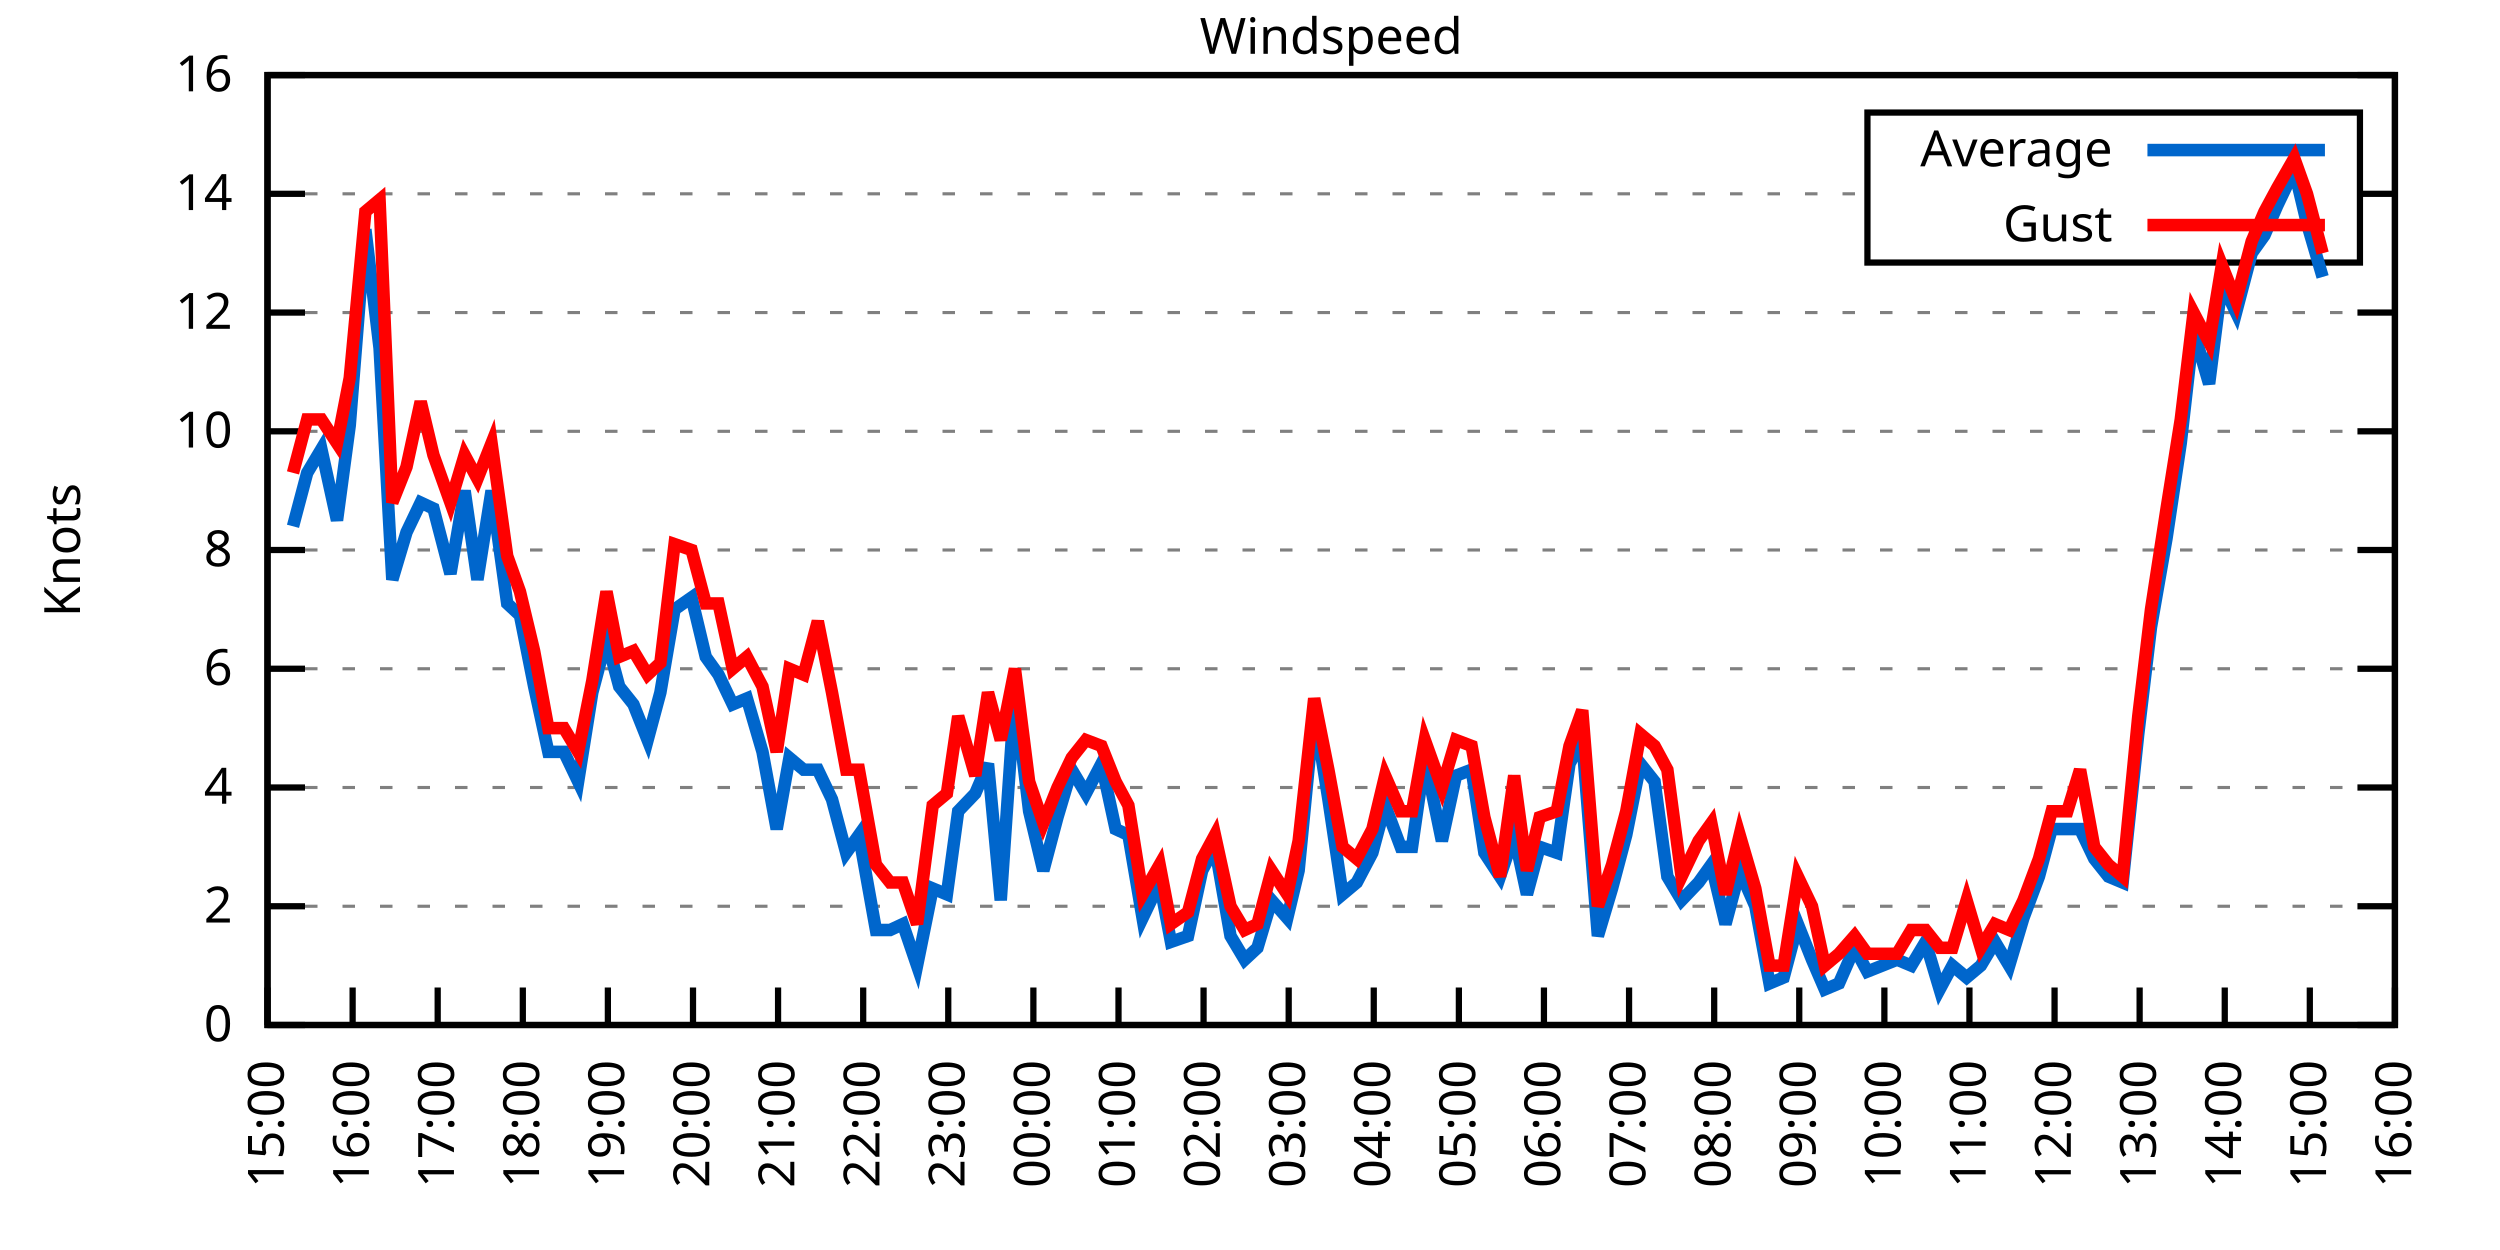
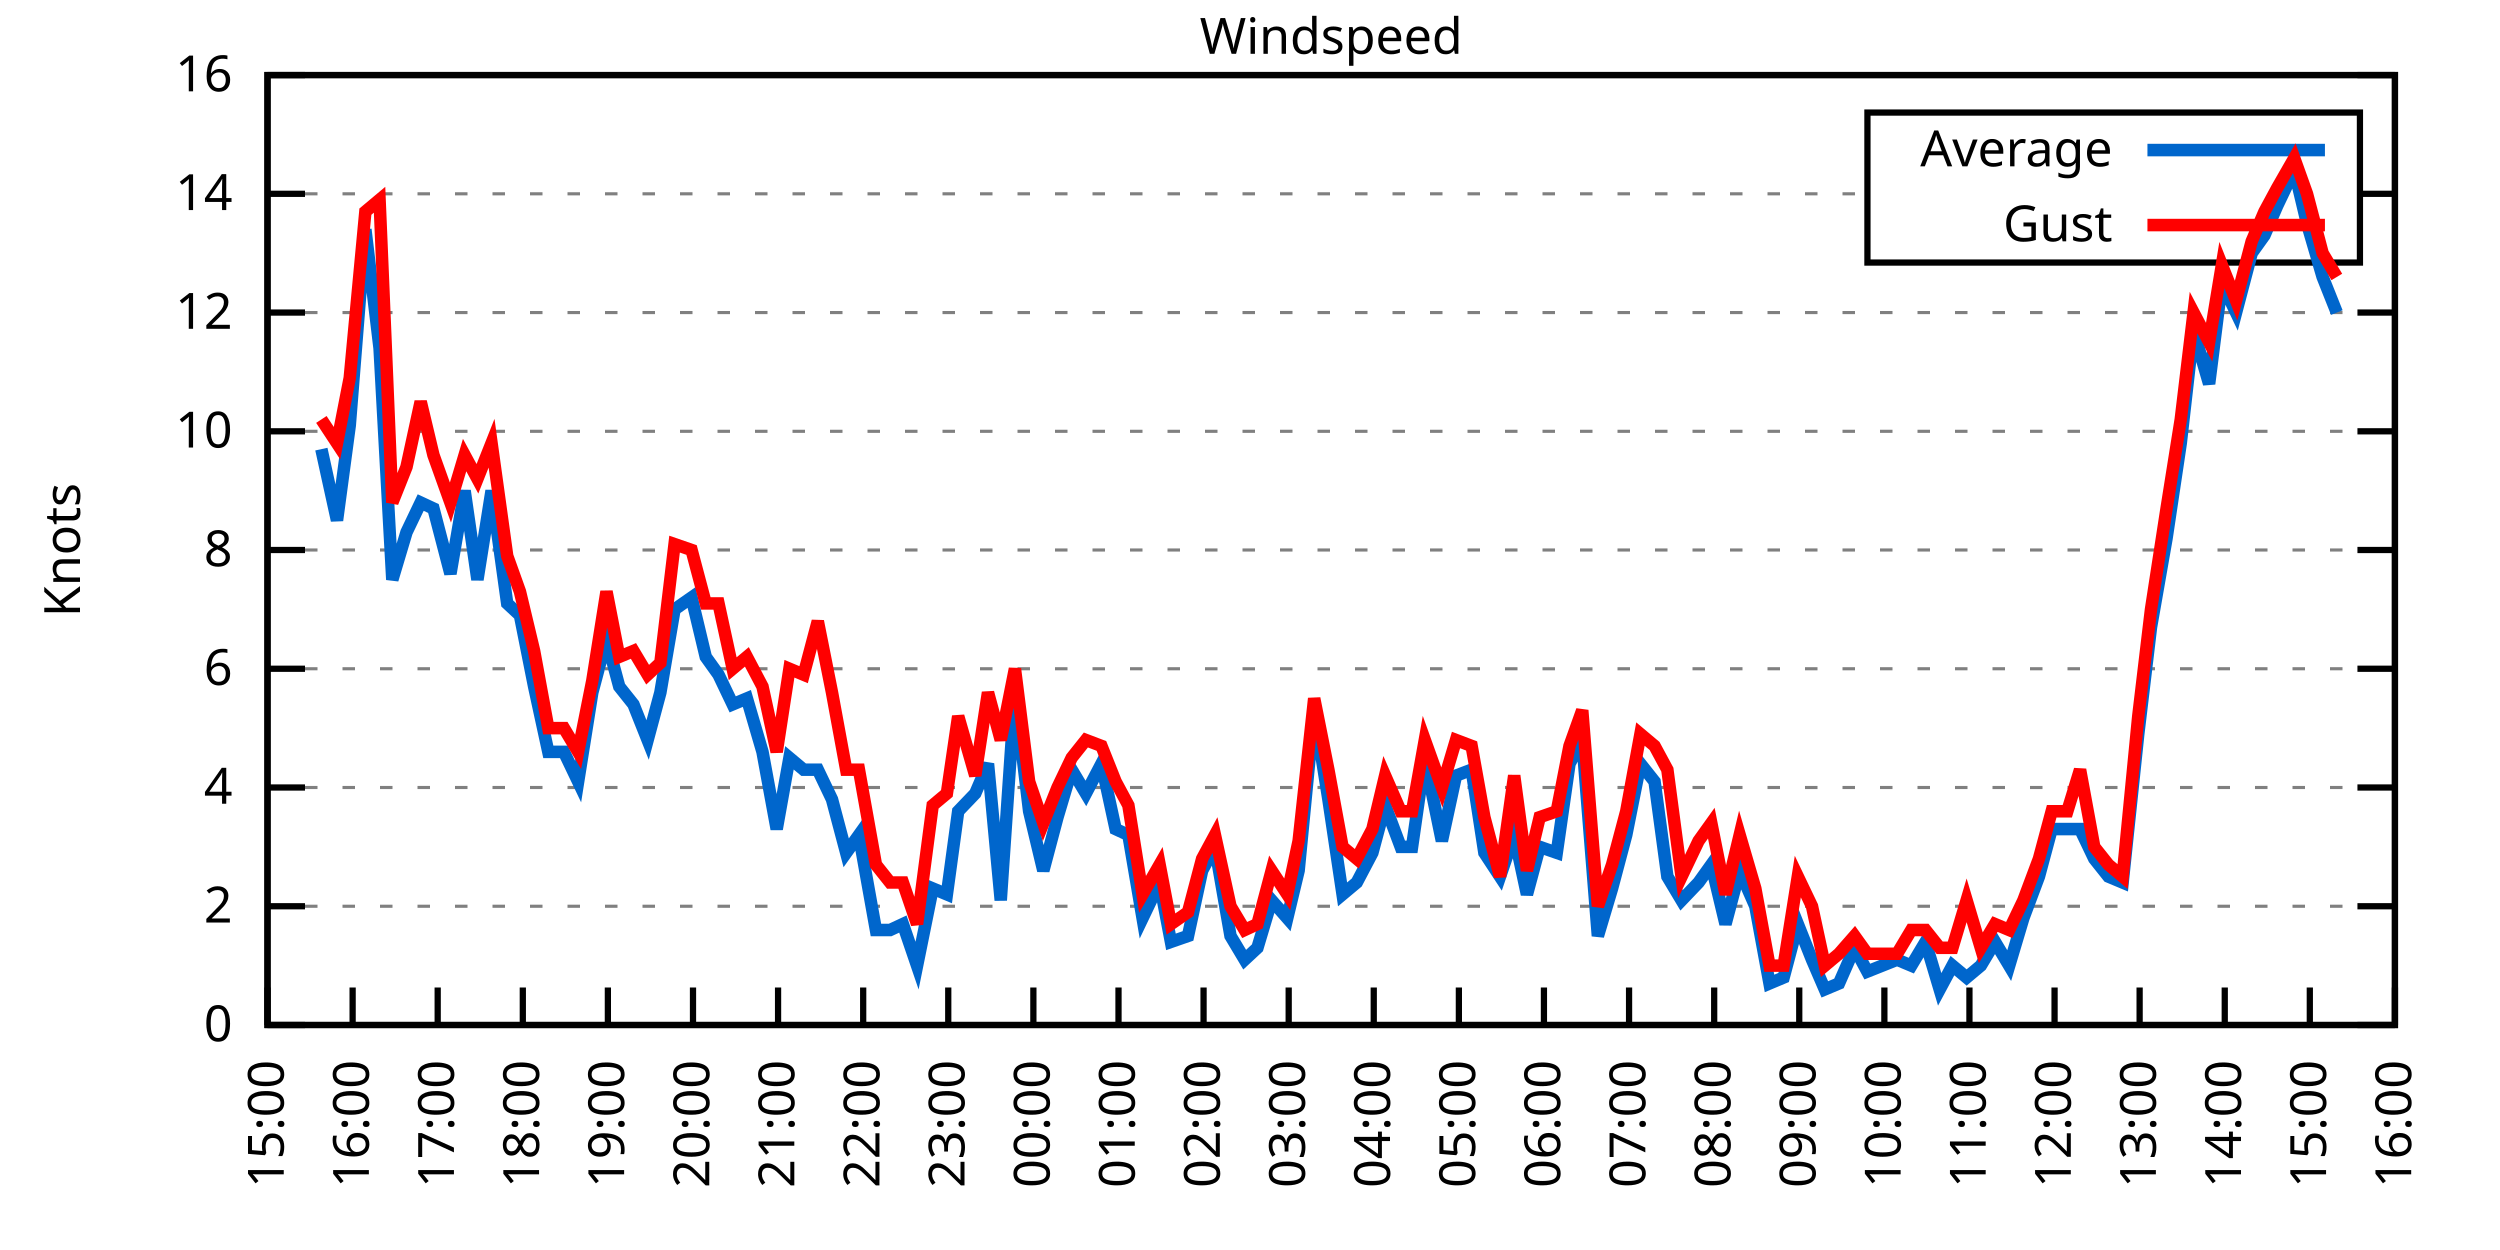
<svg xmlns="http://www.w3.org/2000/svg" xmlns:xlink="http://www.w3.org/1999/xlink" width="400" height="200" viewBox="0 0 400 200">
  <g id="gnuplot_canvas">
    <rect x="0" y="0" width="400" height="200" fill="none" />
    <defs>
      <circle id="gpDot" r="0.5" stroke-width="0.5" stroke="currentColor" />
      <path id="gpPt0" stroke-width="0.333" stroke="currentColor" d="M-1,0 h2 M0,-1 v2" />
      <path id="gpPt1" stroke-width="0.333" stroke="currentColor" d="M-1,-1 L1,1 M1,-1 L-1,1" />
      <path id="gpPt2" stroke-width="0.333" stroke="currentColor" d="M-1,0 L1,0 M0,-1 L0,1 M-1,-1 L1,1 M-1,1 L1,-1" />
      <rect id="gpPt3" stroke-width="0.333" stroke="currentColor" x="-1" y="-1" width="2" height="2" />
      <rect id="gpPt4" stroke-width="0.333" stroke="currentColor" fill="currentColor" x="-1" y="-1" width="2" height="2" />
      <circle id="gpPt5" stroke-width="0.333" stroke="currentColor" cx="0" cy="0" r="1" />
      <use xlink:href="#gpPt5" id="gpPt6" fill="currentColor" stroke="none" />
      <path id="gpPt7" stroke-width="0.333" stroke="currentColor" d="M0,-1.33 L-1.33,0.67 L1.33,0.67 z" />
      <use xlink:href="#gpPt7" id="gpPt8" fill="currentColor" stroke="none" />
      <use xlink:href="#gpPt7" id="gpPt9" stroke="currentColor" transform="rotate(180)" />
      <use xlink:href="#gpPt9" id="gpPt10" fill="currentColor" stroke="none" />
      <use xlink:href="#gpPt3" id="gpPt11" stroke="currentColor" transform="rotate(45)" />
      <use xlink:href="#gpPt11" id="gpPt12" fill="currentColor" stroke="none" />
      <path id="gpPt13" stroke-width="0.333" stroke="currentColor" d="M0,1.330 L1.265,0.411 L0.782,-1.067 L-0.782,-1.076 L-1.265,0.411 z" />
      <use xlink:href="#gpPt13" id="gpPt14" fill="currentColor" stroke="none" />
      <filter id="textbox" filterUnits="objectBoundingBox" x="0" y="0" height="1" width="1">
        <feFlood flood-color="white" flood-opacity="1" result="bgnd" />
        <feComposite in="SourceGraphic" in2="bgnd" operator="atop" />
      </filter>
      <filter id="greybox" filterUnits="objectBoundingBox" x="0" y="0" height="1" width="1">
        <feFlood flood-color="lightgrey" flood-opacity="1" result="grey" />
        <feComposite in="SourceGraphic" in2="grey" operator="atop" />
      </filter>
    </defs>
    <g fill="none" color="white" stroke="currentColor" stroke-width="1.00" stroke-linecap="butt" stroke-linejoin="miter">
</g>
    <g fill="none" color="black" stroke="currentColor" stroke-width="1.00" stroke-linecap="butt" stroke-linejoin="miter">
      <g stroke="none" shape-rendering="crispEdges">
        <polygon fill="rgb(255, 255, 255)" points="42.80,164.00 383.18,164.00 383.18,12.02 42.80,12.02 " />
      </g>
    </g>
    <g fill="none" color="black" stroke="currentColor" stroke-width="1.00" stroke-linecap="butt" stroke-linejoin="miter">
</g>
    <g fill="none" color="black" stroke="black" stroke-width="0.50" stroke-linecap="butt" stroke-linejoin="miter">
</g>
    <g fill="none" color="gray" stroke="currentColor" stroke-width="0.50" stroke-linecap="butt" stroke-linejoin="miter">
      <path stroke="gray" stroke-dasharray="2,4" class="gridline" d="M42.80,164.00 L383.19,164.00  " />
    </g>
    <g fill="none" color="gray" stroke="gray" stroke-width="1.00" stroke-linecap="butt" stroke-linejoin="miter">
</g>
    <g fill="none" color="black" stroke="currentColor" stroke-width="1.00" stroke-linecap="butt" stroke-linejoin="miter">
      <path stroke="black" d="M42.80,164.00 L48.80,164.00 M383.19,164.00 L377.19,164.00  " />
      <g transform="translate(37.20,166.60)" stroke="none" fill="black" font-family="Sans" font-size="8.00" text-anchor="end">
        <text>
          <tspan font-family="Sans"> 0</tspan>
        </text>
      </g>
    </g>
    <g fill="none" color="black" stroke="currentColor" stroke-width="1.00" stroke-linecap="butt" stroke-linejoin="miter">
</g>
    <g fill="none" color="black" stroke="black" stroke-width="0.50" stroke-linecap="butt" stroke-linejoin="miter">
</g>
    <g fill="none" color="gray" stroke="currentColor" stroke-width="0.50" stroke-linecap="butt" stroke-linejoin="miter">
      <path stroke="gray" stroke-dasharray="2,4" class="gridline" d="M42.80,145.00 L383.19,145.00  " />
    </g>
    <g fill="none" color="gray" stroke="gray" stroke-width="1.00" stroke-linecap="butt" stroke-linejoin="miter">
</g>
    <g fill="none" color="black" stroke="currentColor" stroke-width="1.00" stroke-linecap="butt" stroke-linejoin="miter">
      <path stroke="black" d="M42.80,145.00 L48.80,145.00 M383.19,145.00 L377.19,145.00  " />
      <g transform="translate(37.20,147.60)" stroke="none" fill="black" font-family="Sans" font-size="8.00" text-anchor="end">
        <text>
          <tspan font-family="Sans"> 2</tspan>
        </text>
      </g>
    </g>
    <g fill="none" color="black" stroke="currentColor" stroke-width="1.00" stroke-linecap="butt" stroke-linejoin="miter">
</g>
    <g fill="none" color="black" stroke="black" stroke-width="0.50" stroke-linecap="butt" stroke-linejoin="miter">
</g>
    <g fill="none" color="gray" stroke="currentColor" stroke-width="0.50" stroke-linecap="butt" stroke-linejoin="miter">
      <path stroke="gray" stroke-dasharray="2,4" class="gridline" d="M42.80,126.00 L383.19,126.00  " />
    </g>
    <g fill="none" color="gray" stroke="gray" stroke-width="1.00" stroke-linecap="butt" stroke-linejoin="miter">
</g>
    <g fill="none" color="black" stroke="currentColor" stroke-width="1.00" stroke-linecap="butt" stroke-linejoin="miter">
      <path stroke="black" d="M42.80,126.00 L48.80,126.00 M383.19,126.00 L377.19,126.00  " />
      <g transform="translate(37.20,128.60)" stroke="none" fill="black" font-family="Sans" font-size="8.00" text-anchor="end">
        <text>
          <tspan font-family="Sans"> 4</tspan>
        </text>
      </g>
    </g>
    <g fill="none" color="black" stroke="currentColor" stroke-width="1.00" stroke-linecap="butt" stroke-linejoin="miter">
</g>
    <g fill="none" color="black" stroke="black" stroke-width="0.50" stroke-linecap="butt" stroke-linejoin="miter">
</g>
    <g fill="none" color="gray" stroke="currentColor" stroke-width="0.50" stroke-linecap="butt" stroke-linejoin="miter">
      <path stroke="gray" stroke-dasharray="2,4" class="gridline" d="M42.80,107.00 L383.19,107.00  " />
    </g>
    <g fill="none" color="gray" stroke="gray" stroke-width="1.00" stroke-linecap="butt" stroke-linejoin="miter">
</g>
    <g fill="none" color="black" stroke="currentColor" stroke-width="1.00" stroke-linecap="butt" stroke-linejoin="miter">
      <path stroke="black" d="M42.80,107.00 L48.80,107.00 M383.19,107.00 L377.19,107.00  " />
      <g transform="translate(37.20,109.60)" stroke="none" fill="black" font-family="Sans" font-size="8.00" text-anchor="end">
        <text>
          <tspan font-family="Sans"> 6</tspan>
        </text>
      </g>
    </g>
    <g fill="none" color="black" stroke="currentColor" stroke-width="1.00" stroke-linecap="butt" stroke-linejoin="miter">
</g>
    <g fill="none" color="black" stroke="black" stroke-width="0.50" stroke-linecap="butt" stroke-linejoin="miter">
</g>
    <g fill="none" color="gray" stroke="currentColor" stroke-width="0.50" stroke-linecap="butt" stroke-linejoin="miter">
      <path stroke="gray" stroke-dasharray="2,4" class="gridline" d="M42.80,88.00 L383.19,88.00  " />
    </g>
    <g fill="none" color="gray" stroke="gray" stroke-width="1.00" stroke-linecap="butt" stroke-linejoin="miter">
</g>
    <g fill="none" color="black" stroke="currentColor" stroke-width="1.00" stroke-linecap="butt" stroke-linejoin="miter">
      <path stroke="black" d="M42.80,88.00 L48.80,88.00 M383.19,88.00 L377.19,88.00  " />
      <g transform="translate(37.20,90.60)" stroke="none" fill="black" font-family="Sans" font-size="8.00" text-anchor="end">
        <text>
          <tspan font-family="Sans"> 8</tspan>
        </text>
      </g>
    </g>
    <g fill="none" color="black" stroke="currentColor" stroke-width="1.00" stroke-linecap="butt" stroke-linejoin="miter">
</g>
    <g fill="none" color="black" stroke="black" stroke-width="0.50" stroke-linecap="butt" stroke-linejoin="miter">
</g>
    <g fill="none" color="gray" stroke="currentColor" stroke-width="0.50" stroke-linecap="butt" stroke-linejoin="miter">
      <path stroke="gray" stroke-dasharray="2,4" class="gridline" d="M42.80,69.01 L383.19,69.01  " />
    </g>
    <g fill="none" color="gray" stroke="gray" stroke-width="1.00" stroke-linecap="butt" stroke-linejoin="miter">
</g>
    <g fill="none" color="black" stroke="currentColor" stroke-width="1.00" stroke-linecap="butt" stroke-linejoin="miter">
      <path stroke="black" d="M42.80,69.01 L48.80,69.01 M383.19,69.01 L377.19,69.01  " />
      <g transform="translate(37.20,71.61)" stroke="none" fill="black" font-family="Sans" font-size="8.00" text-anchor="end">
        <text>
          <tspan font-family="Sans"> 10</tspan>
        </text>
      </g>
    </g>
    <g fill="none" color="black" stroke="currentColor" stroke-width="1.00" stroke-linecap="butt" stroke-linejoin="miter">
</g>
    <g fill="none" color="black" stroke="black" stroke-width="0.50" stroke-linecap="butt" stroke-linejoin="miter">
</g>
    <g fill="none" color="gray" stroke="currentColor" stroke-width="0.50" stroke-linecap="butt" stroke-linejoin="miter">
      <path stroke="gray" stroke-dasharray="2,4" class="gridline" d="M42.80,50.01 L383.19,50.01  " />
    </g>
    <g fill="none" color="gray" stroke="gray" stroke-width="1.00" stroke-linecap="butt" stroke-linejoin="miter">
</g>
    <g fill="none" color="black" stroke="currentColor" stroke-width="1.00" stroke-linecap="butt" stroke-linejoin="miter">
      <path stroke="black" d="M42.80,50.01 L48.80,50.01 M383.19,50.01 L377.19,50.01  " />
      <g transform="translate(37.20,52.61)" stroke="none" fill="black" font-family="Sans" font-size="8.00" text-anchor="end">
        <text>
          <tspan font-family="Sans"> 12</tspan>
        </text>
      </g>
    </g>
    <g fill="none" color="black" stroke="currentColor" stroke-width="1.00" stroke-linecap="butt" stroke-linejoin="miter">
</g>
    <g fill="none" color="black" stroke="black" stroke-width="0.50" stroke-linecap="butt" stroke-linejoin="miter">
</g>
    <g fill="none" color="gray" stroke="currentColor" stroke-width="0.50" stroke-linecap="butt" stroke-linejoin="miter">
      <path stroke="gray" stroke-dasharray="2,4" class="gridline" d="M42.80,31.01 L298.79,31.01 M377.59,31.01 L383.19,31.01  " />
    </g>
    <g fill="none" color="gray" stroke="gray" stroke-width="1.00" stroke-linecap="butt" stroke-linejoin="miter">
</g>
    <g fill="none" color="black" stroke="currentColor" stroke-width="1.00" stroke-linecap="butt" stroke-linejoin="miter">
      <path stroke="black" d="M42.80,31.01 L48.80,31.01 M383.19,31.01 L377.19,31.01  " />
      <g transform="translate(37.20,33.61)" stroke="none" fill="black" font-family="Sans" font-size="8.00" text-anchor="end">
        <text>
          <tspan font-family="Sans"> 14</tspan>
        </text>
      </g>
    </g>
    <g fill="none" color="black" stroke="currentColor" stroke-width="1.00" stroke-linecap="butt" stroke-linejoin="miter">
</g>
    <g fill="none" color="black" stroke="black" stroke-width="0.50" stroke-linecap="butt" stroke-linejoin="miter">
</g>
    <g fill="none" color="gray" stroke="currentColor" stroke-width="0.50" stroke-linecap="butt" stroke-linejoin="miter">
      <path stroke="gray" stroke-dasharray="2,4" class="gridline" d="M42.80,12.01 L383.19,12.01  " />
    </g>
    <g fill="none" color="gray" stroke="gray" stroke-width="1.00" stroke-linecap="butt" stroke-linejoin="miter">
</g>
    <g fill="none" color="black" stroke="currentColor" stroke-width="1.00" stroke-linecap="butt" stroke-linejoin="miter">
      <path stroke="black" d="M42.80,12.01 L48.80,12.01 M383.19,12.01 L377.19,12.01  " />
      <g transform="translate(37.20,14.61)" stroke="none" fill="black" font-family="Sans" font-size="8.00" text-anchor="end">
        <text>
          <tspan font-family="Sans"> 16</tspan>
        </text>
      </g>
    </g>
    <g fill="none" color="black" stroke="currentColor" stroke-width="1.00" stroke-linecap="butt" stroke-linejoin="miter">
      <path stroke="black" d="M42.80,164.00 L42.80,158.00  " />
      <g transform="translate(45.40,169.60) rotate(270.00)" stroke="none" fill="black" font-family="Sans" font-size="8.00" text-anchor="end">
        <text>
          <tspan font-family="Sans">15:00</tspan>
        </text>
      </g>
    </g>
    <g fill="none" color="black" stroke="currentColor" stroke-width="1.00" stroke-linecap="butt" stroke-linejoin="miter">
      <path stroke="black" d="M56.42,164.00 L56.42,158.00  " />
      <g transform="translate(59.02,169.60) rotate(270.00)" stroke="none" fill="black" font-family="Sans" font-size="8.00" text-anchor="end">
        <text>
          <tspan font-family="Sans">16:00</tspan>
        </text>
      </g>
    </g>
    <g fill="none" color="black" stroke="currentColor" stroke-width="1.00" stroke-linecap="butt" stroke-linejoin="miter">
      <path stroke="black" d="M70.03,164.00 L70.03,158.00  " />
      <g transform="translate(72.63,169.60) rotate(270.00)" stroke="none" fill="black" font-family="Sans" font-size="8.00" text-anchor="end">
        <text>
          <tspan font-family="Sans">17:00</tspan>
        </text>
      </g>
    </g>
    <g fill="none" color="black" stroke="currentColor" stroke-width="1.00" stroke-linecap="butt" stroke-linejoin="miter">
      <path stroke="black" d="M83.65,164.00 L83.65,158.00  " />
      <g transform="translate(86.25,169.60) rotate(270.00)" stroke="none" fill="black" font-family="Sans" font-size="8.00" text-anchor="end">
        <text>
          <tspan font-family="Sans">18:00</tspan>
        </text>
      </g>
    </g>
    <g fill="none" color="black" stroke="currentColor" stroke-width="1.00" stroke-linecap="butt" stroke-linejoin="miter">
      <path stroke="black" d="M97.26,164.00 L97.26,158.00  " />
      <g transform="translate(99.86,169.60) rotate(270.00)" stroke="none" fill="black" font-family="Sans" font-size="8.00" text-anchor="end">
        <text>
          <tspan font-family="Sans">19:00</tspan>
        </text>
      </g>
    </g>
    <g fill="none" color="black" stroke="currentColor" stroke-width="1.00" stroke-linecap="butt" stroke-linejoin="miter">
      <path stroke="black" d="M110.88,164.00 L110.88,158.00  " />
      <g transform="translate(113.48,169.60) rotate(270.00)" stroke="none" fill="black" font-family="Sans" font-size="8.00" text-anchor="end">
        <text>
          <tspan font-family="Sans">20:00</tspan>
        </text>
      </g>
    </g>
    <g fill="none" color="black" stroke="currentColor" stroke-width="1.00" stroke-linecap="butt" stroke-linejoin="miter">
      <path stroke="black" d="M124.49,164.00 L124.49,158.00  " />
      <g transform="translate(127.09,169.60) rotate(270.00)" stroke="none" fill="black" font-family="Sans" font-size="8.00" text-anchor="end">
        <text>
          <tspan font-family="Sans">21:00</tspan>
        </text>
      </g>
    </g>
    <g fill="none" color="black" stroke="currentColor" stroke-width="1.00" stroke-linecap="butt" stroke-linejoin="miter">
      <path stroke="black" d="M138.11,164.00 L138.11,158.00  " />
      <g transform="translate(140.71,169.60) rotate(270.00)" stroke="none" fill="black" font-family="Sans" font-size="8.00" text-anchor="end">
        <text>
          <tspan font-family="Sans">22:00</tspan>
        </text>
      </g>
    </g>
    <g fill="none" color="black" stroke="currentColor" stroke-width="1.00" stroke-linecap="butt" stroke-linejoin="miter">
      <path stroke="black" d="M151.72,164.00 L151.72,158.00  " />
      <g transform="translate(154.32,169.60) rotate(270.00)" stroke="none" fill="black" font-family="Sans" font-size="8.00" text-anchor="end">
        <text>
          <tspan font-family="Sans">23:00</tspan>
        </text>
      </g>
    </g>
    <g fill="none" color="black" stroke="currentColor" stroke-width="1.00" stroke-linecap="butt" stroke-linejoin="miter">
      <path stroke="black" d="M165.34,164.00 L165.34,158.00  " />
      <g transform="translate(167.94,169.60) rotate(270.00)" stroke="none" fill="black" font-family="Sans" font-size="8.00" text-anchor="end">
        <text>
          <tspan font-family="Sans">00:00</tspan>
        </text>
      </g>
    </g>
    <g fill="none" color="black" stroke="currentColor" stroke-width="1.00" stroke-linecap="butt" stroke-linejoin="miter">
      <path stroke="black" d="M178.96,164.00 L178.96,158.00  " />
      <g transform="translate(181.56,169.60) rotate(270.00)" stroke="none" fill="black" font-family="Sans" font-size="8.00" text-anchor="end">
        <text>
          <tspan font-family="Sans">01:00</tspan>
        </text>
      </g>
    </g>
    <g fill="none" color="black" stroke="currentColor" stroke-width="1.00" stroke-linecap="butt" stroke-linejoin="miter">
      <path stroke="black" d="M192.57,164.00 L192.57,158.00  " />
      <g transform="translate(195.17,169.60) rotate(270.00)" stroke="none" fill="black" font-family="Sans" font-size="8.00" text-anchor="end">
        <text>
          <tspan font-family="Sans">02:00</tspan>
        </text>
      </g>
    </g>
    <g fill="none" color="black" stroke="currentColor" stroke-width="1.00" stroke-linecap="butt" stroke-linejoin="miter">
      <path stroke="black" d="M206.19,164.00 L206.19,158.00  " />
      <g transform="translate(208.79,169.60) rotate(270.00)" stroke="none" fill="black" font-family="Sans" font-size="8.00" text-anchor="end">
        <text>
          <tspan font-family="Sans">03:00</tspan>
        </text>
      </g>
    </g>
    <g fill="none" color="black" stroke="currentColor" stroke-width="1.00" stroke-linecap="butt" stroke-linejoin="miter">
      <path stroke="black" d="M219.80,164.00 L219.80,158.00  " />
      <g transform="translate(222.40,169.60) rotate(270.00)" stroke="none" fill="black" font-family="Sans" font-size="8.00" text-anchor="end">
        <text>
          <tspan font-family="Sans">04:00</tspan>
        </text>
      </g>
    </g>
    <g fill="none" color="black" stroke="currentColor" stroke-width="1.00" stroke-linecap="butt" stroke-linejoin="miter">
      <path stroke="black" d="M233.42,164.00 L233.42,158.00  " />
      <g transform="translate(236.02,169.60) rotate(270.00)" stroke="none" fill="black" font-family="Sans" font-size="8.00" text-anchor="end">
        <text>
          <tspan font-family="Sans">05:00</tspan>
        </text>
      </g>
    </g>
    <g fill="none" color="black" stroke="currentColor" stroke-width="1.00" stroke-linecap="butt" stroke-linejoin="miter">
      <path stroke="black" d="M247.03,164.00 L247.03,158.00  " />
      <g transform="translate(249.63,169.60) rotate(270.00)" stroke="none" fill="black" font-family="Sans" font-size="8.00" text-anchor="end">
        <text>
          <tspan font-family="Sans">06:00</tspan>
        </text>
      </g>
    </g>
    <g fill="none" color="black" stroke="currentColor" stroke-width="1.00" stroke-linecap="butt" stroke-linejoin="miter">
      <path stroke="black" d="M260.65,164.00 L260.65,158.00  " />
      <g transform="translate(263.25,169.60) rotate(270.00)" stroke="none" fill="black" font-family="Sans" font-size="8.00" text-anchor="end">
        <text>
          <tspan font-family="Sans">07:00</tspan>
        </text>
      </g>
    </g>
    <g fill="none" color="black" stroke="currentColor" stroke-width="1.00" stroke-linecap="butt" stroke-linejoin="miter">
      <path stroke="black" d="M274.27,164.00 L274.27,158.00  " />
      <g transform="translate(276.87,169.60) rotate(270.00)" stroke="none" fill="black" font-family="Sans" font-size="8.00" text-anchor="end">
        <text>
          <tspan font-family="Sans">08:00</tspan>
        </text>
      </g>
    </g>
    <g fill="none" color="black" stroke="currentColor" stroke-width="1.00" stroke-linecap="butt" stroke-linejoin="miter">
      <path stroke="black" d="M287.88,164.00 L287.88,158.00  " />
      <g transform="translate(290.48,169.60) rotate(270.00)" stroke="none" fill="black" font-family="Sans" font-size="8.00" text-anchor="end">
        <text>
          <tspan font-family="Sans">09:00</tspan>
        </text>
      </g>
    </g>
    <g fill="none" color="black" stroke="currentColor" stroke-width="1.00" stroke-linecap="butt" stroke-linejoin="miter">
      <path stroke="black" d="M301.50,164.00 L301.50,158.00  " />
      <g transform="translate(304.10,169.60) rotate(270.00)" stroke="none" fill="black" font-family="Sans" font-size="8.00" text-anchor="end">
        <text>
          <tspan font-family="Sans">10:00</tspan>
        </text>
      </g>
    </g>
    <g fill="none" color="black" stroke="currentColor" stroke-width="1.00" stroke-linecap="butt" stroke-linejoin="miter">
      <path stroke="black" d="M315.11,164.00 L315.11,158.00  " />
      <g transform="translate(317.71,169.60) rotate(270.00)" stroke="none" fill="black" font-family="Sans" font-size="8.00" text-anchor="end">
        <text>
          <tspan font-family="Sans">11:00</tspan>
        </text>
      </g>
    </g>
    <g fill="none" color="black" stroke="currentColor" stroke-width="1.00" stroke-linecap="butt" stroke-linejoin="miter">
      <path stroke="black" d="M328.73,164.00 L328.73,158.00  " />
      <g transform="translate(331.33,169.60) rotate(270.00)" stroke="none" fill="black" font-family="Sans" font-size="8.00" text-anchor="end">
        <text>
          <tspan font-family="Sans">12:00</tspan>
        </text>
      </g>
    </g>
    <g fill="none" color="black" stroke="currentColor" stroke-width="1.00" stroke-linecap="butt" stroke-linejoin="miter">
      <path stroke="black" d="M342.34,164.00 L342.34,158.00  " />
      <g transform="translate(344.94,169.60) rotate(270.00)" stroke="none" fill="black" font-family="Sans" font-size="8.00" text-anchor="end">
        <text>
          <tspan font-family="Sans">13:00</tspan>
        </text>
      </g>
    </g>
    <g fill="none" color="black" stroke="currentColor" stroke-width="1.00" stroke-linecap="butt" stroke-linejoin="miter">
      <path stroke="black" d="M355.96,164.00 L355.96,158.00  " />
      <g transform="translate(358.56,169.60) rotate(270.00)" stroke="none" fill="black" font-family="Sans" font-size="8.00" text-anchor="end">
        <text>
          <tspan font-family="Sans">14:00</tspan>
        </text>
      </g>
    </g>
    <g fill="none" color="black" stroke="currentColor" stroke-width="1.00" stroke-linecap="butt" stroke-linejoin="miter">
      <path stroke="black" d="M369.57,164.00 L369.57,158.00  " />
      <g transform="translate(372.17,169.60) rotate(270.00)" stroke="none" fill="black" font-family="Sans" font-size="8.00" text-anchor="end">
        <text>
          <tspan font-family="Sans">15:00</tspan>
        </text>
      </g>
    </g>
    <g fill="none" color="black" stroke="currentColor" stroke-width="1.00" stroke-linecap="butt" stroke-linejoin="miter">
      <path stroke="black" d="M383.19,164.00 L383.19,158.00  " />
      <g transform="translate(385.79,169.60) rotate(270.00)" stroke="none" fill="black" font-family="Sans" font-size="8.00" text-anchor="end">
        <text>
          <tspan font-family="Sans">16:00</tspan>
        </text>
      </g>
    </g>
    <g fill="none" color="black" stroke="currentColor" stroke-width="1.00" stroke-linecap="butt" stroke-linejoin="miter">
</g>
    <g fill="none" color="black" stroke="currentColor" stroke-width="1.00" stroke-linecap="butt" stroke-linejoin="miter">
      <path stroke="black" d="M42.80,12.01 L42.80,164.00 L383.19,164.00 L383.19,12.01 L42.80,12.01 Z  " />
    </g>
    <g fill="none" color="black" stroke="currentColor" stroke-width="1.00" stroke-linecap="butt" stroke-linejoin="miter">
</g>
    <g fill="none" color="black" stroke="currentColor" stroke-width="1.00" stroke-linecap="butt" stroke-linejoin="miter">
      <path stroke="black" d="M298.79,42.01 L298.79,18.01 L377.59,18.01 L377.59,42.01 L298.79,42.01 Z  " />
    </g>
    <g id="Windspeed_plot_1">
      <g fill="none" color="white" stroke="black" stroke-width="2.00" stroke-linecap="butt" stroke-linejoin="miter">
</g>
      <g fill="none" color="black" stroke="currentColor" stroke-width="2.00" stroke-linecap="butt" stroke-linejoin="miter">
        <g transform="translate(337.99,26.61)" stroke="none" fill="black" font-family="Sans" font-size="8.00" text-anchor="end">
          <text>
            <tspan font-family="Sans">Average</tspan>
          </text>
        </g>
      </g>
      <g fill="none" color="black" stroke="currentColor" stroke-width="2.00" stroke-linecap="butt" stroke-linejoin="miter">
-         <path stroke="rgb(  0, 102, 204)" d="M343.59,24.01 L371.99,24.01 M46.88,84.21 L49.15,75.66 L51.42,71.86 L53.92,83.26 L55.96,68.06 L58.46,36.71   L60.73,55.71 L62.77,92.75 L65.04,85.16 L67.31,80.41 L69.35,81.36 L72.07,91.80 L74.34,78.51 L76.39,92.75   L78.65,78.51 L81.15,96.55 L83.19,98.45 L85.46,109.85 L87.73,120.30 L90.23,120.30 L92.50,125.05 L94.77,110.80   L97.04,102.25 L99.08,109.85 L101.35,112.70 L103.62,118.40 L105.66,110.80 L107.93,97.50 L110.65,95.60 L112.92,105.10   L114.96,107.95 L117.23,112.70 L119.50,111.75 L122.00,120.30 L124.27,132.65 L126.31,121.25 L128.58,123.15 L130.85,123.15   L133.12,127.90 L135.39,136.45 L137.43,133.60 L140.15,148.80 L142.42,148.80 L144.46,147.85 L146.73,154.50 L149.23,142.15   L151.50,143.10 L153.31,129.80 L156.04,126.95 L158.08,122.20 L160.12,144.05 L162.39,110.80 L164.66,129.80 L166.93,139.30   L169.20,130.75 L171.47,123.15 L173.74,126.95 L176.23,122.20 L178.50,132.65 L180.54,133.60 L182.81,146.90 L185.54,141.20   L187.35,150.70 L190.08,149.75 L192.34,139.30 L194.39,135.50 L196.88,149.75 L199.15,153.55 L201.19,151.65 L203.46,144.05   L205.96,146.90 L207.78,139.30 L210.27,113.65 L212.54,127.90 L214.81,143.10 L217.08,141.20 L219.58,136.45 L221.62,128.85   L224.11,135.50 L225.93,135.50 L227.97,121.25 L230.70,134.55 L232.96,124.10 L235.46,123.15 L237.50,136.45 L240.00,140.25   L242.27,133.60 L244.31,143.10 L246.35,135.50 L249.08,136.45 L251.12,122.20 L253.16,118.40 L255.66,149.75 L257.93,142.15   L260.20,133.60 L262.47,122.20 L264.73,125.05 L266.78,140.25 L269.05,144.05 L271.77,141.20 L273.81,138.35 L276.08,147.85   L278.35,139.30 L280.85,145.00 L283.12,157.35 L285.38,156.40 L287.65,147.85 L289.92,153.55 L291.97,158.30 L294.23,157.35   L296.73,151.65 L298.77,155.45 L303.54,153.55 L305.81,154.50 L308.08,150.70 L310.35,158.30 L312.39,154.50 L314.66,156.40   L316.93,154.50 L319.20,150.70 L321.47,154.50 L323.74,146.90 L326.23,140.25 L328.27,132.65 L330.77,132.65 L332.81,132.65   L335.08,137.40 L337.35,140.25 L339.62,141.20 L342.12,117.45 L344.16,100.35 L346.65,86.11 L348.92,70.91 L350.97,52.86   L353.46,61.41 L355.50,45.26 L357.77,50.01 L360.27,40.51 L362.31,37.66 L364.36,32.91 L367.08,27.21 L369.12,35.76   L371.62,44.31  " />
+         <path stroke="rgb(  0, 102, 204)" d="M343.59,24.01 L371.99,24.01 M51.42,71.86 L53.92,83.26 L55.96,68.06 L58.46,36.71 L60.73,55.71 L62.77,92.75   L65.04,85.16 L67.31,80.41 L69.35,81.36 L72.07,91.80 L74.34,78.51 L76.39,92.75 L78.65,78.51 L81.15,96.55   L83.19,98.45 L85.46,109.85 L87.73,120.30 L90.23,120.30 L92.50,125.05 L94.77,110.80 L97.04,102.25 L99.08,109.85   L101.35,112.70 L103.62,118.40 L105.66,110.80 L107.93,97.50 L110.65,95.60 L112.92,105.10 L114.96,107.95 L117.23,112.70   L119.50,111.75 L122.00,120.30 L124.27,132.65 L126.31,121.25 L128.58,123.15 L130.85,123.15 L133.12,127.90 L135.39,136.45   L137.43,133.60 L140.15,148.80 L142.42,148.80 L144.46,147.85 L146.73,154.50 L149.23,142.15 L151.50,143.10 L153.31,129.80   L156.04,126.95 L158.08,122.20 L160.12,144.05 L162.39,110.80 L164.66,129.80 L166.93,139.30 L169.20,130.75 L171.47,123.15   L173.74,126.95 L176.23,122.20 L178.50,132.65 L180.54,133.60 L182.81,146.90 L185.54,141.20 L187.35,150.70 L190.08,149.75   L192.34,139.30 L194.39,135.50 L196.88,149.75 L199.15,153.55 L201.19,151.65 L203.46,144.05 L205.96,146.90 L207.78,139.30   L210.27,113.65 L212.54,127.90 L214.81,143.10 L217.08,141.20 L219.58,136.45 L221.62,128.85 L224.11,135.50 L225.93,135.50   L227.97,121.25 L230.70,134.55 L232.96,124.10 L235.46,123.15 L237.50,136.45 L240.00,140.25 L242.27,133.60 L244.31,143.10   L246.35,135.50 L249.08,136.45 L251.12,122.20 L253.16,118.40 L255.66,149.75 L257.93,142.15 L260.20,133.60 L262.47,122.20   L264.73,125.05 L266.78,140.25 L269.05,144.05 L271.77,141.20 L273.81,138.35 L276.08,147.85 L278.35,139.30 L280.85,145.00   L283.12,157.35 L285.38,156.40 L287.65,147.85 L289.92,153.55 L291.97,158.30 L294.23,157.35 L296.73,151.65 L298.77,155.45   L303.54,153.55 L305.81,154.50 L308.08,150.70 L310.35,158.30 L312.39,154.50 L314.66,156.40 L316.93,154.50 L319.20,150.70   L321.47,154.50 L323.74,146.90 L326.23,140.25 L328.27,132.65 L330.77,132.65 L332.81,132.65 L335.08,137.40 L337.35,140.25   L339.62,141.20 L342.12,117.45 L344.16,100.35 L346.65,86.11 L348.92,70.91 L350.97,52.86 L353.46,61.41 L355.50,45.26   L357.77,50.01 L360.27,40.51 L362.31,37.66 L364.36,32.91 L367.08,27.21 L369.12,35.76 L371.62,44.31 L373.89,50.01    " />
      </g>
    </g>
    <g id="Windspeed_plot_2">
      <g fill="none" color="black" stroke="currentColor" stroke-width="2.00" stroke-linecap="butt" stroke-linejoin="miter">
        <g transform="translate(337.99,38.61)" stroke="none" fill="black" font-family="Sans" font-size="8.00" text-anchor="end">
          <text>
            <tspan font-family="Sans">Gust</tspan>
          </text>
        </g>
      </g>
      <g fill="none" color="black" stroke="currentColor" stroke-width="2.00" stroke-linecap="butt" stroke-linejoin="miter">
-         <path stroke="rgb(255,   0,   0)" d="M343.59,36.01 L371.99,36.01 M46.88,75.66 L49.15,67.11 L51.42,67.11 L53.92,70.91 L55.96,60.46 L58.46,33.86   L60.73,31.96 L62.77,80.41 L65.04,74.71 L67.31,64.26 L69.35,72.81 L72.07,80.41 L74.34,72.81 L76.39,76.61   L78.65,70.91 L81.15,88.95 L83.19,94.65 L85.46,104.15 L87.73,116.50 L90.23,116.50 L92.50,120.30 L94.77,108.90   L97.04,94.65 L99.08,105.10 L101.35,104.15 L103.62,107.95 L105.66,106.05 L107.93,87.06 L110.65,88.00 L112.92,96.55   L114.96,96.55 L117.23,107.00 L119.50,105.10 L122.00,109.85 L124.27,120.30 L126.31,107.00 L128.58,107.95 L130.85,99.40   L133.12,110.80 L135.39,123.15 L137.43,123.15 L140.15,138.35 L142.42,141.20 L144.46,141.20 L146.73,147.85 L149.23,128.85   L151.50,126.95 L153.31,114.60 L156.04,124.10 L158.08,110.80 L160.12,118.40 L162.39,107.00 L164.66,125.05 L166.93,131.70   L169.20,126.00 L171.47,121.25 L173.74,118.40 L176.23,119.35 L178.50,125.05 L180.54,128.85 L182.81,143.10 L185.54,138.35   L187.35,147.85 L190.08,145.95 L192.34,137.40 L194.39,133.60 L196.88,145.00 L199.15,148.80 L201.19,147.85 L203.46,139.30   L205.96,143.10 L207.78,134.55 L210.27,111.75 L212.54,123.15 L214.81,135.50 L217.08,137.40 L219.58,132.65 L221.62,124.10   L224.11,129.80 L225.93,129.80 L227.97,118.40 L230.70,126.00 L232.96,118.40 L235.46,119.35 L237.50,130.75 L240.00,140.25   L242.27,124.10 L244.31,139.30 L246.35,130.75 L249.08,129.80 L251.12,119.35 L253.16,113.65 L255.66,145.00 L257.93,138.35   L260.20,129.80 L262.47,117.45 L264.73,119.35 L266.78,123.15 L269.05,140.25 L271.77,134.55 L273.81,131.70 L276.08,143.10   L278.35,133.60 L280.85,142.15 L283.12,154.50 L285.38,154.50 L287.65,140.25 L289.92,145.00 L291.97,154.50 L294.23,152.60   L296.73,149.75 L298.77,152.60 L303.54,152.60 L305.81,148.80 L308.08,148.80 L310.35,151.65 L312.39,151.65 L314.66,144.05   L316.93,151.65 L319.20,147.85 L321.47,148.80 L323.74,144.05 L326.23,137.40 L328.27,129.80 L330.77,129.80 L332.81,123.15   L335.08,135.50 L337.35,138.35 L339.62,140.25 L342.12,114.60 L344.16,97.50 L346.65,81.36 L348.92,67.11 L350.97,50.01   L353.46,54.76 L355.50,42.41 L357.77,48.11 L360.27,38.61 L362.31,33.86 L364.36,30.06 L367.08,25.31 L369.12,31.01   L371.62,40.51  " />
+         <path stroke="rgb(255,   0,   0)" d="M343.59,36.01 L371.99,36.01 M51.42,67.11 L53.92,70.91 L55.96,60.46 L58.46,33.86 L60.73,31.96 L62.77,80.41   L65.04,74.71 L67.31,64.26 L69.35,72.81 L72.07,80.41 L74.34,72.81 L76.39,76.61 L78.65,70.91 L81.15,88.95   L83.19,94.65 L85.46,104.15 L87.73,116.50 L90.23,116.50 L92.50,120.30 L94.77,108.90 L97.04,94.65 L99.08,105.10   L101.35,104.15 L103.62,107.95 L105.66,106.05 L107.93,87.06 L110.65,88.00 L112.92,96.55 L114.96,96.55 L117.23,107.00   L119.50,105.10 L122.00,109.85 L124.27,120.30 L126.31,107.00 L128.58,107.95 L130.85,99.40 L133.12,110.80 L135.39,123.15   L137.43,123.15 L140.15,138.35 L142.42,141.20 L144.46,141.20 L146.73,147.85 L149.23,128.85 L151.50,126.95 L153.31,114.60   L156.04,124.10 L158.08,110.80 L160.12,118.40 L162.39,107.00 L164.66,125.05 L166.93,131.70 L169.20,126.00 L171.47,121.25   L173.74,118.40 L176.23,119.35 L178.50,125.05 L180.54,128.85 L182.81,143.10 L185.54,138.35 L187.35,147.85 L190.08,145.95   L192.34,137.40 L194.39,133.60 L196.88,145.00 L199.15,148.80 L201.19,147.85 L203.46,139.30 L205.96,143.10 L207.78,134.55   L210.27,111.75 L212.54,123.15 L214.81,135.50 L217.08,137.40 L219.58,132.65 L221.62,124.10 L224.11,129.80 L225.93,129.80   L227.97,118.40 L230.70,126.00 L232.96,118.40 L235.46,119.35 L237.50,130.75 L240.00,140.25 L242.27,124.10 L244.31,139.30   L246.35,130.75 L249.08,129.80 L251.12,119.35 L253.16,113.65 L255.66,145.00 L257.93,138.35 L260.20,129.80 L262.47,117.45   L264.73,119.35 L266.78,123.15 L269.05,140.25 L271.77,134.55 L273.81,131.70 L276.08,143.10 L278.35,133.60 L280.85,142.15   L283.12,154.50 L285.38,154.50 L287.65,140.25 L289.92,145.00 L291.97,154.50 L294.23,152.60 L296.73,149.75 L298.77,152.60   L303.54,152.60 L305.81,148.80 L308.08,148.80 L310.35,151.65 L312.39,151.65 L314.66,144.05 L316.93,151.65 L319.20,147.85   L321.47,148.80 L323.74,144.05 L326.23,137.40 L328.27,129.80 L330.77,129.80 L332.81,123.15 L335.08,135.50 L337.35,138.35   L339.62,140.25 L342.12,114.60 L344.16,97.50 L346.65,81.36 L348.92,67.11 L350.97,50.01 L353.46,54.76 L355.50,42.41   L357.77,48.11 L360.27,38.61 L362.31,33.86 L364.36,30.06 L367.08,25.31 L369.12,31.01 L371.62,40.51 L373.89,44.31    " />
      </g>
    </g>
    <g fill="none" color="black" stroke="currentColor" stroke-width="2.00" stroke-linecap="butt" stroke-linejoin="miter">
</g>
    <g fill="none" color="black" stroke="black" stroke-width="1.00" stroke-linecap="butt" stroke-linejoin="miter">
</g>
    <g fill="none" color="black" stroke="currentColor" stroke-width="1.00" stroke-linecap="butt" stroke-linejoin="miter">
      <path stroke="black" d="M42.80,12.01 L42.80,164.00 L383.19,164.00 L383.19,12.01 L42.80,12.01 Z  " />
      <g transform="translate(12.80,88.01) rotate(270.00)" stroke="none" fill="black" font-family="Sans" font-size="8.00" text-anchor="middle">
        <text>
          <tspan font-family="Sans">Knots</tspan>
        </text>
      </g>
    </g>
    <g fill="none" color="black" stroke="currentColor" stroke-width="1.00" stroke-linecap="butt" stroke-linejoin="miter">
</g>
    <g fill="none" color="black" stroke="currentColor" stroke-width="1.00" stroke-linecap="butt" stroke-linejoin="miter">
      <g transform="translate(212.99,8.61)" stroke="none" fill="black" font-family="Sans" font-size="8.00" text-anchor="middle">
        <text>
          <tspan font-family="Sans">Windspeed</tspan>
        </text>
      </g>
    </g>
    <g fill="none" color="black" stroke="currentColor" stroke-width="1.00" stroke-linecap="butt" stroke-linejoin="miter">
</g>
  </g>
</svg>
